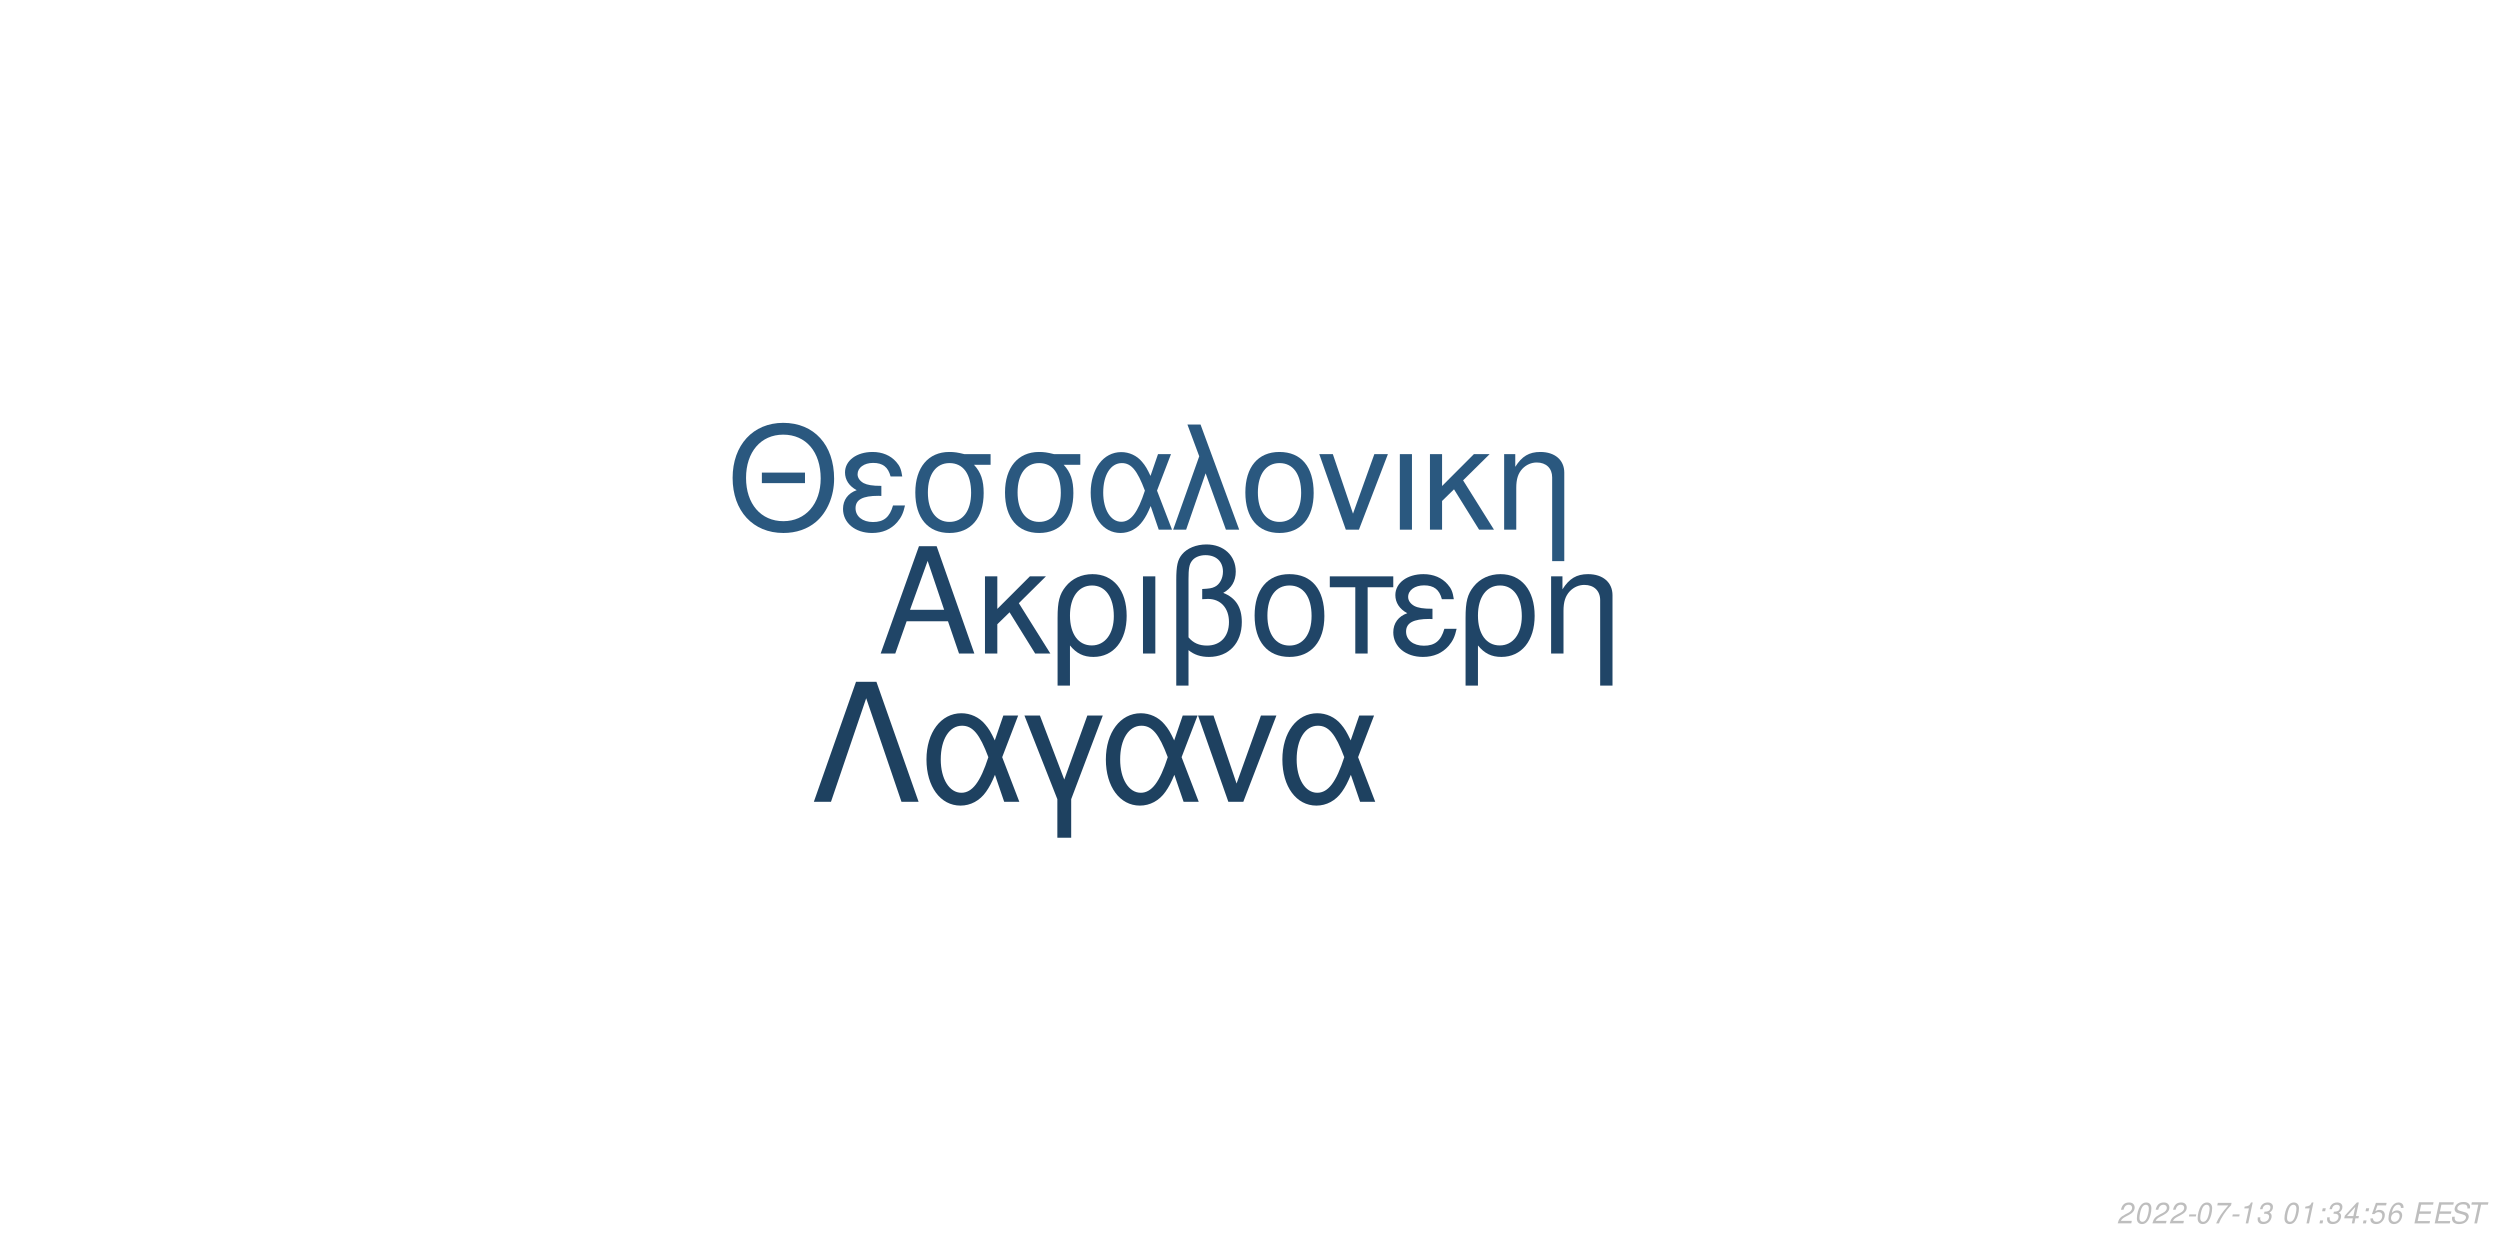
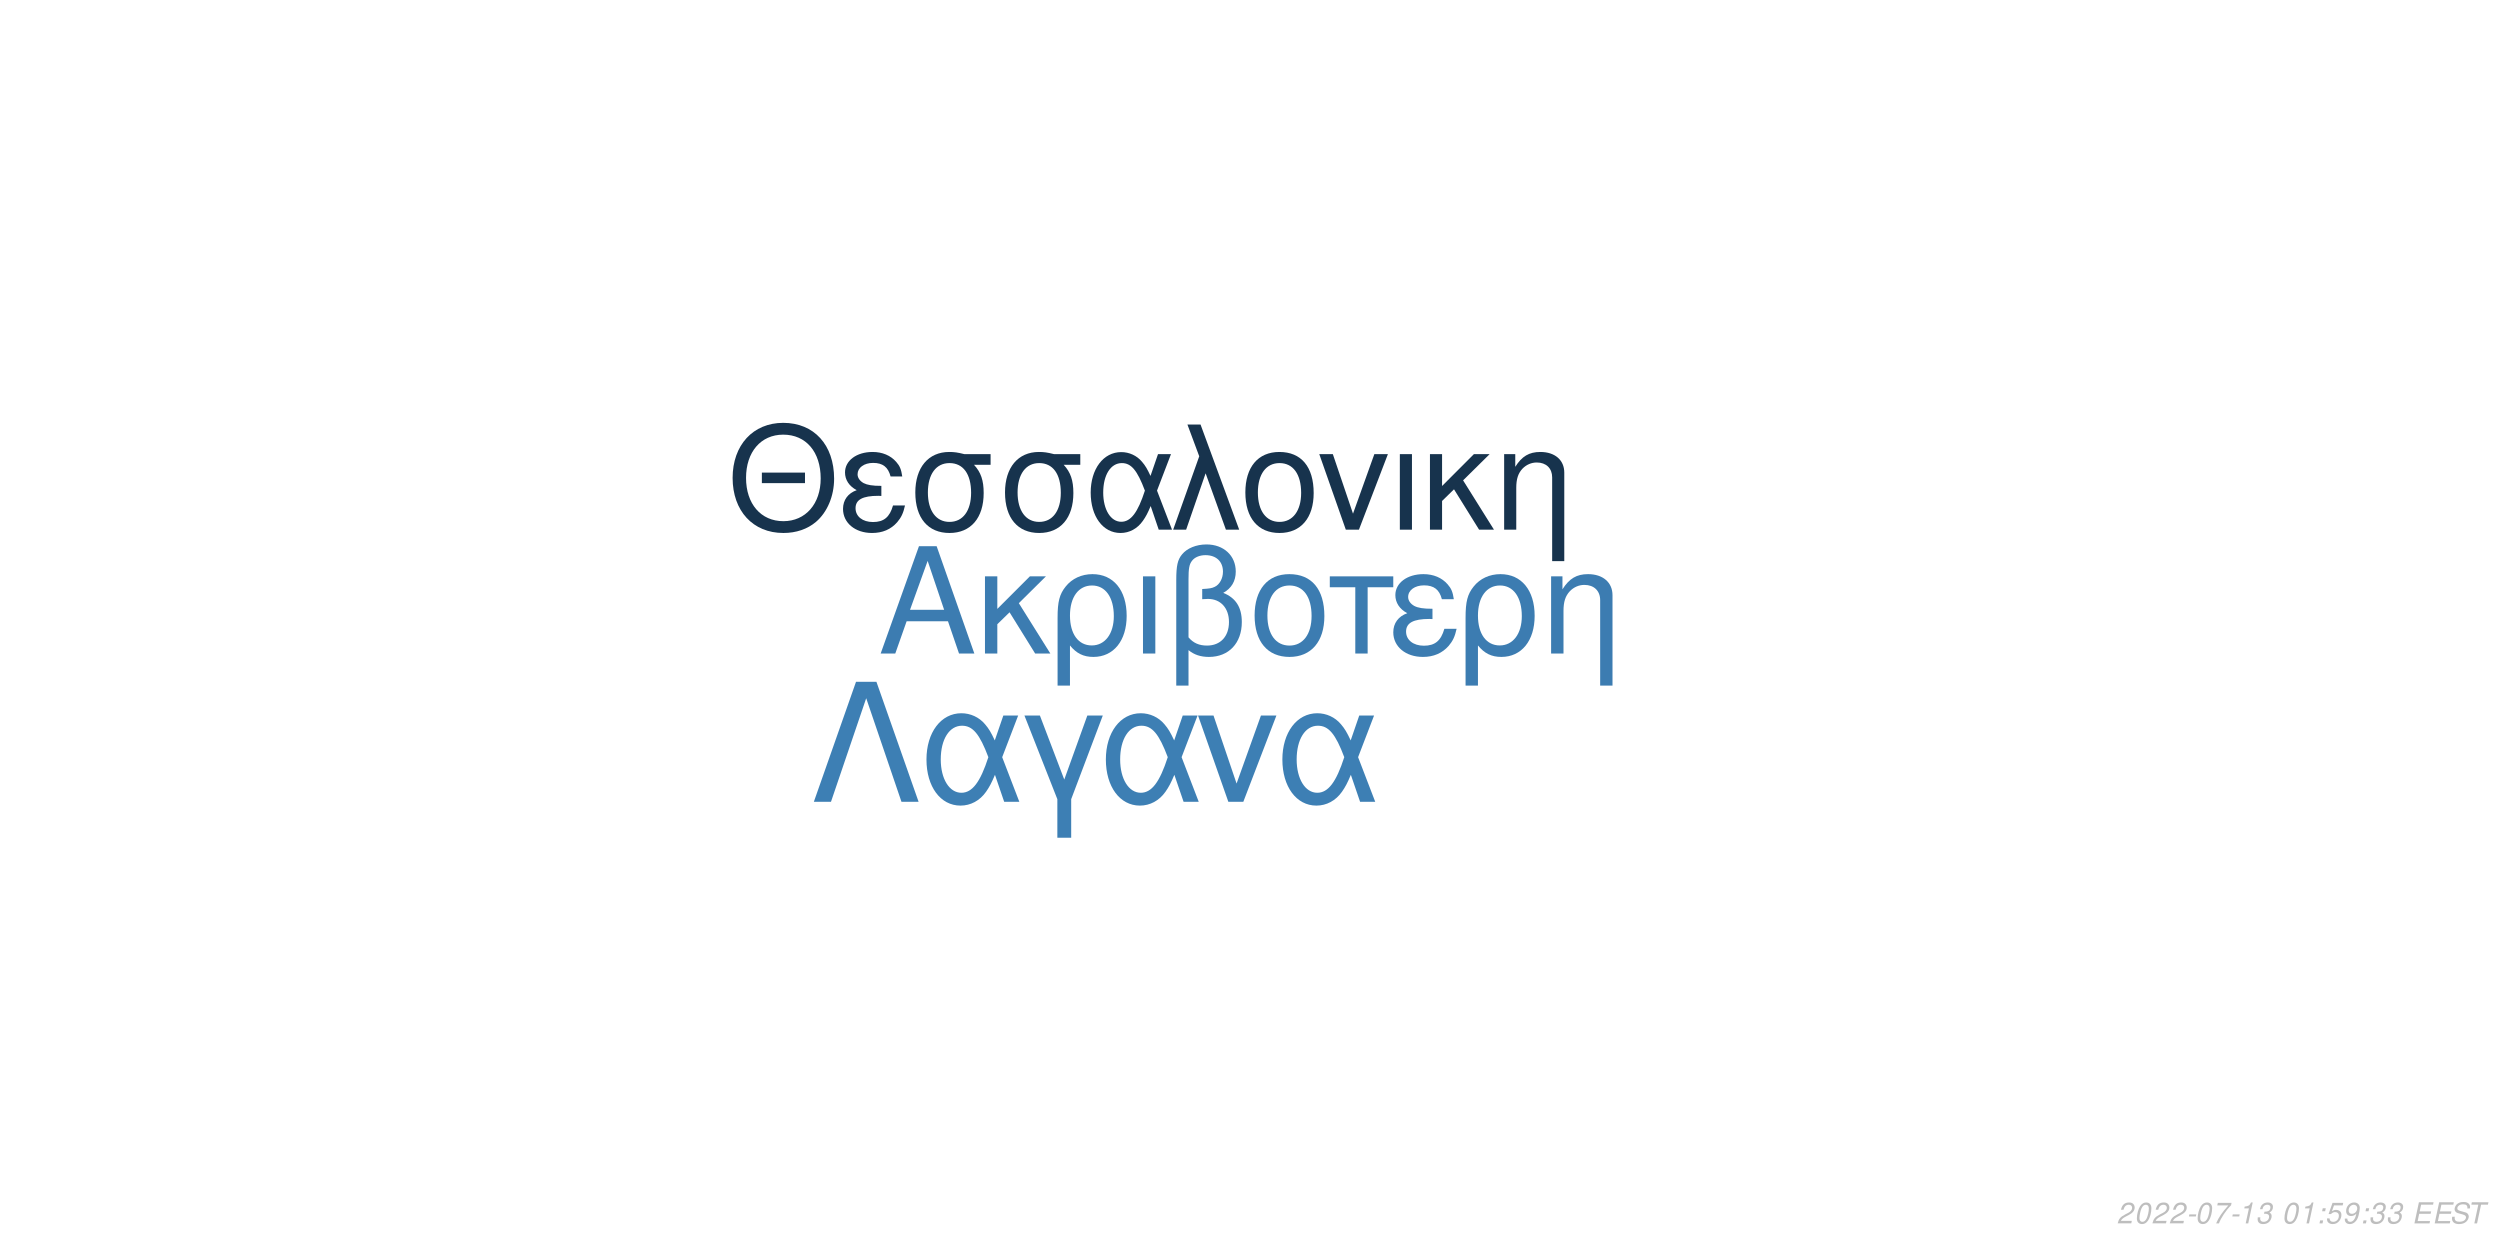
<svg xmlns="http://www.w3.org/2000/svg" xmlns:xlink="http://www.w3.org/1999/xlink" width="864pt" height="432pt" viewBox="0 0 864 432" version="1.1">
  <defs>
    <g>
      <symbol overflow="visible" id="glyph0-0">
        <path style="stroke:none;" d="" />
      </symbol>
      <symbol overflow="visible" id="glyph0-1">
        <path style="stroke:none;" d="M 24.125 -11.141 L 27.938 0 L 33.234 0 L 20.203 -37.094 L 14.094 -37.094 L 0.859 0 L 5.906 0 L 9.828 -11.141 Z M 22.797 -15.109 L 11 -15.109 L 17.094 -32.016 Z M 22.797 -15.109 " />
      </symbol>
      <symbol overflow="visible" id="glyph0-2">
        <path style="stroke:none;" d="M 7.172 -15.422 L 7.172 -26.672 L 2.906 -26.672 L 2.906 0 L 7.172 0 L 7.172 -10.125 L 11.406 -14.25 L 20.25 0 L 25.5 0 L 14.609 -17.406 L 23.969 -26.672 L 18.422 -26.672 Z M 7.172 -15.422 " />
      </symbol>
      <symbol overflow="visible" id="glyph0-3">
        <path style="stroke:none;" d="M 3 11.094 L 7.281 11.094 L 7.281 -2.797 C 9.516 -0.047 11.953 1.172 15.375 1.172 C 22.344 1.172 26.875 -4.422 26.875 -13.031 C 26.875 -21.891 22.297 -27.438 15.062 -27.438 C 11.297 -27.438 7.984 -25.906 5.797 -23.156 C 3.672 -20.516 3 -17.969 3 -12.359 Z M 14.906 -23.516 C 19.547 -23.516 22.438 -19.438 22.438 -12.922 C 22.438 -6.812 19.391 -2.797 14.812 -2.797 C 10.172 -2.797 7.281 -6.766 7.281 -13.125 C 7.281 -19.484 10.234 -23.516 14.906 -23.516 Z M 14.906 -23.516 " />
      </symbol>
      <symbol overflow="visible" id="glyph0-4">
        <path style="stroke:none;" d="M 3.516 0 L 7.781 0 L 7.781 -26.672 L 3.516 -26.672 Z M 3.516 0 " />
      </symbol>
      <symbol overflow="visible" id="glyph0-5">
        <path style="stroke:none;" d="M 4.016 11.094 L 8.25 11.094 L 8.25 -1.172 C 10.172 0.406 12.422 1.172 15.312 1.172 C 22.188 1.172 26.672 -3.609 26.672 -10.891 C 26.672 -15.984 24.578 -19.234 20.25 -20.969 C 23.109 -22.547 24.578 -25.031 24.578 -28.344 C 24.578 -33.844 20.406 -37.703 14.453 -37.703 C 10.938 -37.703 7.734 -36.391 6 -34.25 C 4.484 -32.422 4.016 -30.328 4.016 -25.391 Z M 8.25 -25.656 C 8.25 -29.359 8.5 -30.844 9.469 -32.062 C 10.375 -33.281 12.156 -34 14.094 -34 C 17.812 -34 20.156 -31.812 20.156 -28.297 C 20.156 -25.953 18.984 -23.812 17.297 -23.047 C 16.281 -22.547 15.469 -22.438 12.984 -22.297 L 12.984 -18.781 C 13.734 -18.828 14.344 -18.875 14.969 -18.875 C 19.344 -18.875 22.234 -15.719 22.234 -10.891 C 22.234 -5.906 19.281 -2.75 14.656 -2.75 C 11.953 -2.75 9.922 -3.609 8.25 -5.594 Z M 8.25 -25.656 " />
      </symbol>
      <symbol overflow="visible" id="glyph0-6">
        <path style="stroke:none;" d="M 14.094 -27.438 C 6.562 -27.438 2.094 -22.094 2.094 -13.125 C 2.094 -4.125 6.562 1.172 14.141 1.172 C 21.672 1.172 26.203 -4.172 26.203 -12.922 C 26.203 -22.188 21.828 -27.438 14.094 -27.438 Z M 14.141 -23.516 C 18.938 -23.516 21.781 -19.594 21.781 -12.984 C 21.781 -6.672 18.828 -2.75 14.141 -2.75 C 9.422 -2.75 6.516 -6.672 6.516 -13.125 C 6.516 -19.594 9.422 -23.516 14.141 -23.516 Z M 14.141 -23.516 " />
      </symbol>
      <symbol overflow="visible" id="glyph0-7">
        <path style="stroke:none;" d="M 7.891 0 L 12.156 0 L 12.156 -22.906 L 21.016 -22.906 L 21.016 -26.672 L -0.922 -26.672 L -0.922 -22.906 L 7.891 -22.906 Z M 7.891 0 " />
      </symbol>
      <symbol overflow="visible" id="glyph0-8">
        <path style="stroke:none;" d="M 14.562 -15.469 C 11.344 -15.469 9.562 -15.781 8.297 -16.438 C 6.922 -17.203 6.156 -18.328 6.156 -19.547 C 6.156 -21.891 8.453 -23.562 11.656 -23.562 C 15.062 -23.562 16.953 -22.094 17.812 -18.781 L 21.938 -18.781 C 21.578 -21.266 21.062 -22.5 19.797 -23.922 C 17.812 -26.203 14.906 -27.438 11.453 -27.438 C 5.797 -27.438 1.734 -24.375 1.734 -20.203 C 1.734 -17.609 3.156 -15.375 5.859 -13.938 C 2.797 -12.875 1.016 -10.484 1.016 -7.328 C 1.016 -2.391 5.297 1.172 11.25 1.172 C 14.969 1.172 17.906 -0.109 20.156 -2.641 C 21.578 -4.328 22.297 -5.797 22.906 -8.547 L 18.672 -8.547 C 17.5 -4.422 15.422 -2.703 11.609 -2.703 C 7.938 -2.703 5.438 -4.688 5.438 -7.578 C 5.438 -10.578 7.938 -11.953 13.484 -11.953 C 13.641 -11.953 14.094 -11.953 14.562 -11.906 Z M 14.562 -15.469 " />
      </symbol>
      <symbol overflow="visible" id="glyph0-9">
        <path style="stroke:none;" d="M 3.562 -26.672 L 3.562 0 L 7.844 0 L 7.844 -14.703 C 7.844 -17.906 8.5 -19.891 10.031 -21.531 C 11.406 -22.953 13.188 -23.719 15.062 -23.719 C 18.375 -23.719 20.516 -21.672 20.516 -18.469 L 20.516 11.094 L 24.781 11.094 L 24.781 -20.156 C 24.781 -24.578 21.469 -27.438 16.328 -27.438 C 12.359 -27.438 9.828 -25.906 7.484 -22.188 L 7.484 -26.672 Z M 3.562 -26.672 " />
      </symbol>
      <symbol overflow="visible" id="glyph1-0">
        <path style="stroke:none;" d="" />
      </symbol>
      <symbol overflow="visible" id="glyph1-1">
        <path style="stroke:none;" d="M 26.859 -19.734 L 11.953 -19.734 L 11.953 -16.094 L 26.859 -16.094 Z M 19.328 -36.922 C 8.922 -36.922 1.844 -29.25 1.844 -17.891 C 1.844 -6.484 8.875 1.141 19.391 1.141 C 23.812 1.141 27.703 -0.203 30.641 -2.688 C 34.578 -6.031 36.922 -11.656 36.922 -17.594 C 36.922 -29.297 30 -36.922 19.328 -36.922 Z M 19.328 -32.844 C 27.203 -32.844 32.281 -26.906 32.281 -17.688 C 32.281 -8.922 27.062 -2.938 19.391 -2.938 C 11.609 -2.938 6.484 -8.922 6.484 -17.891 C 6.484 -26.859 11.609 -32.844 19.328 -32.844 Z M 19.328 -32.844 " />
      </symbol>
      <symbol overflow="visible" id="glyph1-2">
        <path style="stroke:none;" d="M 14.25 -15.141 C 11.109 -15.141 9.375 -15.453 8.125 -16.094 C 6.781 -16.844 6.031 -17.938 6.031 -19.141 C 6.031 -21.422 8.266 -23.078 11.406 -23.078 C 14.75 -23.078 16.594 -21.625 17.438 -18.391 L 21.469 -18.391 C 21.125 -20.828 20.625 -22.031 19.391 -23.422 C 17.438 -25.656 14.594 -26.859 11.219 -26.859 C 5.688 -26.859 1.688 -23.875 1.688 -19.781 C 1.688 -17.234 3.094 -15.047 5.734 -13.656 C 2.734 -12.609 1 -10.266 1 -7.172 C 1 -2.344 5.188 1.141 11.016 1.141 C 14.656 1.141 17.547 -0.094 19.734 -2.594 C 21.125 -4.234 21.828 -5.688 22.422 -8.375 L 18.281 -8.375 C 17.141 -4.328 15.094 -2.641 11.359 -2.641 C 7.766 -2.641 5.328 -4.578 5.328 -7.422 C 5.328 -10.359 7.766 -11.703 13.203 -11.703 C 13.359 -11.703 13.797 -11.703 14.25 -11.656 Z M 14.25 -15.141 " />
      </symbol>
      <symbol overflow="visible" id="glyph1-3">
        <path style="stroke:none;" d="M 29 -26.109 L 19.938 -26.109 C 17.594 -26.703 16.438 -26.859 14.703 -26.859 C 7.469 -26.859 2.984 -21.469 2.984 -12.859 C 2.984 -4.031 7.375 1.141 14.797 1.141 C 22.172 1.141 26.609 -4.078 26.609 -12.656 C 26.609 -17.047 25.656 -19.828 23.266 -22.422 L 29 -22.422 Z M 14.797 -23.016 C 19.531 -23.016 22.266 -19.234 22.266 -12.75 C 22.266 -6.531 19.438 -2.688 14.797 -2.688 C 10.172 -2.688 7.328 -6.531 7.328 -12.859 C 7.328 -19.188 10.172 -23.016 14.797 -23.016 Z M 14.797 -23.016 " />
      </symbol>
      <symbol overflow="visible" id="glyph1-4">
        <path style="stroke:none;" d="M 29.344 -26.109 L 24.859 -26.109 L 22.266 -18.578 C 21.125 -21.031 20.484 -22.125 19.328 -23.469 C 17.547 -25.609 14.906 -26.812 12.156 -26.812 C 5.984 -26.812 1.594 -20.984 1.594 -12.812 C 1.594 -4.578 5.828 1.141 11.906 1.141 C 14.953 1.141 17.734 -0.344 19.625 -3.047 C 20.672 -4.531 21.281 -5.688 22.328 -8.172 L 25.109 0 L 29.703 0 L 24.516 -13.5 Z M 20.328 -13.5 C 17.891 -5.922 15.453 -2.734 12.156 -2.734 C 8.516 -2.734 5.922 -6.922 5.922 -12.812 C 5.922 -18.938 8.516 -23.016 12.359 -23.016 C 15.594 -23.016 17.688 -20.531 20.328 -13.5 Z M 20.328 -13.5 " />
      </symbol>
      <symbol overflow="visible" id="glyph1-5">
        <path style="stroke:none;" d="M 1.094 0 L 5.578 0 L 12.312 -19.484 L 19.328 0 L 23.922 0 L 10.562 -36.328 L 6.031 -36.328 L 10.109 -25.359 Z M 1.094 0 " />
      </symbol>
      <symbol overflow="visible" id="glyph1-6">
        <path style="stroke:none;" d="M 13.797 -26.859 C 6.422 -26.859 2.047 -21.625 2.047 -12.859 C 2.047 -4.031 6.422 1.141 13.859 1.141 C 21.234 1.141 25.656 -4.078 25.656 -12.656 C 25.656 -21.719 21.375 -26.859 13.797 -26.859 Z M 13.859 -23.016 C 18.531 -23.016 21.328 -19.188 21.328 -12.703 C 21.328 -6.531 18.438 -2.688 13.859 -2.688 C 9.219 -2.688 6.375 -6.531 6.375 -12.859 C 6.375 -19.188 9.219 -23.016 13.859 -23.016 Z M 13.859 -23.016 " />
      </symbol>
      <symbol overflow="visible" id="glyph1-7">
        <path style="stroke:none;" d="M 14.297 0 L 24.312 -26.109 L 19.625 -26.109 L 12.25 -5.531 L 5.281 -26.109 L 0.594 -26.109 L 9.766 0 Z M 14.297 0 " />
      </symbol>
      <symbol overflow="visible" id="glyph1-8">
        <path style="stroke:none;" d="M 3.438 0 L 7.625 0 L 7.625 -26.109 L 3.438 -26.109 Z M 3.438 0 " />
      </symbol>
      <symbol overflow="visible" id="glyph1-9">
        <path style="stroke:none;" d="M 7.031 -15.094 L 7.031 -26.109 L 2.844 -26.109 L 2.844 0 L 7.031 0 L 7.031 -9.922 L 11.156 -13.953 L 19.828 0 L 24.969 0 L 14.297 -17.047 L 23.469 -26.109 L 18.031 -26.109 Z M 7.031 -15.094 " />
      </symbol>
      <symbol overflow="visible" id="glyph1-10">
        <path style="stroke:none;" d="M 3.484 -26.109 L 3.484 0 L 7.672 0 L 7.672 -14.406 C 7.672 -17.547 8.328 -19.484 9.812 -21.078 C 11.156 -22.469 12.906 -23.219 14.75 -23.219 C 17.984 -23.219 20.078 -21.234 20.078 -18.094 L 20.078 10.859 L 24.266 10.859 L 24.266 -19.734 C 24.266 -24.062 21.031 -26.859 16 -26.859 C 12.109 -26.859 9.609 -25.359 7.328 -21.719 L 7.328 -26.109 Z M 3.484 -26.109 " />
      </symbol>
      <symbol overflow="visible" id="glyph2-0">
        <path style="stroke:none;" d="" />
      </symbol>
      <symbol overflow="visible" id="glyph2-1">
        <path style="stroke:none;" d="M 22.531 -41.484 L 15.484 -41.484 L 0.906 0 L 6.828 0 L 19 -35.797 L 31.188 0 L 37.109 0 Z M 22.531 -41.484 " />
      </symbol>
      <symbol overflow="visible" id="glyph2-2">
        <path style="stroke:none;" d="M 33.516 -29.812 L 28.391 -29.812 L 25.438 -21.219 C 24.125 -24.016 23.391 -25.266 22.078 -26.797 C 20.031 -29.25 17.016 -30.609 13.891 -30.609 C 6.828 -30.609 1.828 -23.953 1.828 -14.625 C 1.828 -5.234 6.656 1.312 13.594 1.312 C 17.078 1.312 20.266 -0.391 22.422 -3.469 C 23.609 -5.172 24.297 -6.484 25.5 -9.328 L 28.688 0 L 33.922 0 L 28 -15.422 Z M 23.219 -15.422 C 20.422 -6.766 17.641 -3.125 13.891 -3.125 C 9.734 -3.125 6.766 -7.906 6.766 -14.625 C 6.766 -21.625 9.734 -26.297 14.109 -26.297 C 17.812 -26.297 20.203 -23.453 23.219 -15.422 Z M 23.219 -15.422 " />
      </symbol>
      <symbol overflow="visible" id="glyph2-3">
        <path style="stroke:none;" d="M 12.062 12.406 L 16.844 12.406 L 16.844 -0.906 L 27.766 -29.812 L 22.422 -29.812 L 14.453 -7.688 L 6.031 -29.812 L 0.688 -29.812 L 12.062 -0.906 Z M 12.062 12.406 " />
      </symbol>
      <symbol overflow="visible" id="glyph2-4">
        <path style="stroke:none;" d="M 16.328 0 L 27.766 -29.812 L 22.422 -29.812 L 14 -6.312 L 6.031 -29.812 L 0.688 -29.812 L 11.156 0 Z M 16.328 0 " />
      </symbol>
      <symbol overflow="visible" id="glyph3-0">
        <path style="stroke:none;" d="" />
      </symbol>
      <symbol overflow="visible" id="glyph3-1">
        <path style="stroke:none;" d="M 5.234 -0.875 L 1.469 -0.875 C 1.641 -1.375 2.203 -1.891 3.109 -2.344 L 4.234 -2.938 C 5.562 -3.625 6.219 -4.469 6.219 -5.484 C 6.219 -5.938 6.062 -6.359 5.797 -6.656 C 5.469 -7.047 4.984 -7.234 4.312 -7.234 C 2.766 -7.234 1.891 -6.453 1.484 -4.734 L 2.375 -4.734 C 2.484 -5.188 2.609 -5.484 2.797 -5.75 C 3.094 -6.203 3.609 -6.453 4.188 -6.453 C 4.891 -6.453 5.344 -6.031 5.344 -5.375 C 5.344 -4.703 4.859 -4.094 4.016 -3.656 L 2.984 -3.125 C 1.234 -2.188 0.797 -1.656 0.344 -0.016 L 5.047 -0.016 Z M 5.234 -0.875 " />
      </symbol>
      <symbol overflow="visible" id="glyph3-2">
        <path style="stroke:none;" d="M 4.203 -7.234 C 3.375 -7.234 2.688 -6.812 2.125 -5.984 C 1.484 -5.047 0.984 -3.188 0.984 -1.734 C 0.984 -1.109 1.172 -0.562 1.484 -0.266 C 1.797 0.047 2.281 0.234 2.766 0.234 C 3.625 0.234 4.281 -0.156 4.859 -1.016 C 5.516 -1.953 6 -3.797 6 -5.266 C 6 -6.5 5.328 -7.234 4.203 -7.234 Z M 4.094 -6.453 C 4.734 -6.453 5.125 -5.984 5.125 -5.156 C 5.125 -4.203 4.781 -2.625 4.406 -1.812 C 3.984 -0.938 3.516 -0.547 2.875 -0.547 C 2.25 -0.547 1.875 -1.031 1.875 -1.828 C 1.875 -2.797 2.203 -4.344 2.594 -5.203 C 2.984 -6.047 3.453 -6.453 4.094 -6.453 Z M 4.094 -6.453 " />
      </symbol>
      <symbol overflow="visible" id="glyph3-3">
        <path style="stroke:none;" d="M 3.516 -3.125 L 1.125 -3.125 L 0.969 -2.406 L 3.359 -2.406 Z M 3.516 -3.125 " />
      </symbol>
      <symbol overflow="visible" id="glyph3-4">
        <path style="stroke:none;" d="M 6.703 -7.094 L 1.953 -7.094 L 1.766 -6.219 L 5.594 -6.219 C 3.344 -3.688 2.266 -2.109 1.375 0 L 2.344 0 C 3.031 -1.906 4.828 -4.594 6.547 -6.281 Z M 6.703 -7.094 " />
      </symbol>
      <symbol overflow="visible" id="glyph3-5">
        <path style="stroke:none;" d="M 3.703 -5.188 L 2.594 0 L 3.469 0 L 5.016 -7.234 L 4.438 -7.234 C 3.906 -6.156 3.688 -6.016 2.234 -5.812 L 2.109 -5.188 Z M 3.703 -5.188 " />
      </symbol>
      <symbol overflow="visible" id="glyph3-6">
        <path style="stroke:none;" d="M 2.922 -3.312 C 3.125 -3.344 3.234 -3.344 3.375 -3.344 C 4.203 -3.344 4.688 -3 4.688 -2.406 C 4.688 -1.312 3.906 -0.547 2.781 -0.547 C 2.047 -0.547 1.594 -0.938 1.594 -1.562 C 1.594 -1.719 1.609 -1.844 1.656 -2.094 L 0.766 -2.094 C 0.734 -1.797 0.719 -1.641 0.719 -1.469 C 0.719 -0.375 1.406 0.234 2.641 0.234 C 3.547 0.234 4.297 -0.078 4.812 -0.656 C 5.266 -1.156 5.562 -1.875 5.562 -2.547 C 5.562 -3.125 5.344 -3.453 4.797 -3.734 C 5.641 -4.234 6.016 -4.844 6.016 -5.734 C 6.016 -6.656 5.312 -7.234 4.203 -7.234 C 3.375 -7.234 2.672 -6.938 2.188 -6.375 C 1.891 -6.031 1.703 -5.641 1.516 -4.906 L 2.391 -4.906 C 2.5 -5.359 2.594 -5.594 2.734 -5.812 C 3.047 -6.234 3.516 -6.453 4.078 -6.453 C 4.734 -6.453 5.141 -6.125 5.141 -5.578 C 5.141 -5.188 5.016 -4.797 4.797 -4.547 C 4.516 -4.234 4 -4.062 3.266 -4.062 L 3.078 -4.062 Z M 2.922 -3.312 " />
      </symbol>
      <symbol overflow="visible" id="glyph3-7">
        <path style="stroke:none;" d="" />
      </symbol>
      <symbol overflow="visible" id="glyph3-8">
        <path style="stroke:none;" d="M 2.359 -1.031 L 1.312 -1.031 L 1.094 0 L 2.141 0 Z M 3.266 -5.234 L 2.219 -5.234 L 2 -4.203 L 3.047 -4.203 Z M 3.266 -5.234 " />
      </symbol>
      <symbol overflow="visible" id="glyph3-9">
-         <path style="stroke:none;" d="M 3.625 -1.75 L 3.266 0 L 4.141 0 L 4.516 -1.75 L 5.562 -1.75 L 5.734 -2.531 L 4.688 -2.531 L 5.688 -7.234 L 5.016 -7.234 L 0.844 -2.672 L 0.641 -1.75 Z M 3.797 -2.531 L 1.594 -2.531 L 4.469 -5.703 Z M 3.797 -2.531 " />
+         <path style="stroke:none;" d="M 6.297 -7.094 L 2.594 -7.094 L 1.234 -3.234 L 2.047 -3.234 C 2.656 -3.766 2.938 -3.906 3.531 -3.906 C 4.328 -3.906 4.797 -3.453 4.797 -2.688 C 4.797 -1.438 3.969 -0.547 2.828 -0.547 C 2.031 -0.547 1.609 -0.938 1.578 -1.734 L 0.703 -1.734 L 0.703 -1.516 C 0.703 -0.938 0.844 -0.547 1.188 -0.266 C 1.562 0.062 2.078 0.234 2.703 0.234 C 3.656 0.234 4.391 -0.156 4.984 -0.922 C 5.422 -1.5 5.672 -2.234 5.672 -2.953 C 5.672 -4 4.938 -4.672 3.812 -4.672 C 3.328 -4.672 2.906 -4.547 2.406 -4.234 L 3.109 -6.219 L 6.109 -6.219 Z M 6.297 -7.094 " />
      </symbol>
      <symbol overflow="visible" id="glyph3-10">
-         <path style="stroke:none;" d="M 6.297 -7.094 L 2.594 -7.094 L 1.234 -3.234 L 2.047 -3.234 C 2.656 -3.766 2.938 -3.906 3.531 -3.906 C 4.328 -3.906 4.797 -3.453 4.797 -2.688 C 4.797 -1.438 3.969 -0.547 2.828 -0.547 C 2.031 -0.547 1.609 -0.938 1.578 -1.734 L 0.703 -1.734 L 0.703 -1.516 C 0.703 -0.938 0.844 -0.547 1.188 -0.266 C 1.562 0.062 2.078 0.234 2.703 0.234 C 3.656 0.234 4.391 -0.156 4.984 -0.922 C 5.422 -1.5 5.672 -2.234 5.672 -2.953 C 5.672 -4 4.938 -4.672 3.812 -4.672 C 3.328 -4.672 2.906 -4.547 2.406 -4.234 L 3.109 -6.219 L 6.109 -6.219 Z M 6.297 -7.094 " />
+         <path style="stroke:none;" d="M 0.844 -1.656 C 0.844 -1.547 0.844 -1.438 0.844 -1.375 C 0.844 -0.406 1.531 0.234 2.578 0.234 C 3.203 0.234 3.766 0.016 4.297 -0.438 C 4.938 -1 5.312 -1.656 5.594 -2.719 C 5.844 -3.672 6.016 -4.766 6.016 -5.375 C 6.016 -5.844 5.844 -6.328 5.547 -6.656 C 5.203 -7.031 4.703 -7.234 4.062 -7.234 C 2.516 -7.234 1.297 -5.938 1.297 -4.266 C 1.297 -3.203 1.984 -2.547 3.047 -2.547 C 3.484 -2.547 3.953 -2.672 4.281 -2.891 C 4.406 -2.984 4.547 -3.078 4.828 -3.344 C 4.438 -1.484 3.703 -0.547 2.703 -0.547 C 2.109 -0.547 1.719 -0.938 1.719 -1.547 L 1.719 -1.656 Z M 3.953 -6.453 C 4.625 -6.453 5.141 -5.953 5.141 -5.281 C 5.141 -4.188 4.312 -3.312 3.297 -3.312 C 2.594 -3.312 2.172 -3.734 2.172 -4.453 C 2.172 -5.562 2.984 -6.453 3.953 -6.453 Z M 3.953 -6.453 " />
      </symbol>
      <symbol overflow="visible" id="glyph3-11">
-         <path style="stroke:none;" d="M 6.125 -5.344 L 6.141 -5.625 C 6.141 -6.609 5.453 -7.234 4.391 -7.234 C 3.438 -7.234 2.641 -6.719 2.016 -5.703 C 1.422 -4.781 0.938 -2.953 0.938 -1.688 C 0.938 -0.516 1.688 0.234 2.859 0.234 C 3.703 0.234 4.438 -0.156 5 -0.875 C 5.406 -1.422 5.672 -2.156 5.672 -2.766 C 5.672 -3.812 4.969 -4.5 3.906 -4.5 C 3.234 -4.5 2.672 -4.234 2.094 -3.625 C 2.406 -5.375 3.234 -6.453 4.25 -6.453 C 4.703 -6.453 5.062 -6.234 5.172 -5.844 C 5.203 -5.719 5.234 -5.578 5.25 -5.344 Z M 3.656 -3.734 C 4.344 -3.734 4.797 -3.281 4.797 -2.625 C 4.797 -1.469 3.984 -0.547 2.984 -0.547 C 2.297 -0.547 1.812 -1.047 1.812 -1.766 C 1.812 -2.859 2.625 -3.734 3.656 -3.734 Z M 3.656 -3.734 " />
+         <path style="stroke:none;" d="M 2.547 -3.312 L 6.5 -3.312 L 6.688 -4.141 L 2.719 -4.141 L 3.219 -6.469 L 7.344 -6.469 L 7.516 -7.297 L 2.453 -7.297 L 0.906 0 L 6.125 0 L 6.297 -0.812 L 2.016 -0.812 Z M 2.547 -3.312 " />
      </symbol>
      <symbol overflow="visible" id="glyph3-12">
-         <path style="stroke:none;" d="M 2.547 -3.312 L 6.5 -3.312 L 6.688 -4.141 L 2.719 -4.141 L 3.219 -6.469 L 7.344 -6.469 L 7.516 -7.297 L 2.453 -7.297 L 0.906 0 L 6.125 0 L 6.297 -0.812 L 2.016 -0.812 Z M 2.547 -3.312 " />
+         <path style="stroke:none;" d="M 7.062 -5.156 C 7.125 -5.438 7.141 -5.562 7.141 -5.703 C 7.141 -6.156 6.938 -6.594 6.594 -6.891 C 6.188 -7.25 5.656 -7.406 4.875 -7.406 C 3.844 -7.406 3.047 -7.125 2.5 -6.562 C 2.094 -6.141 1.781 -5.438 1.781 -4.922 C 1.781 -4.297 2.219 -3.766 2.891 -3.562 L 4.594 -3.094 C 5.406 -2.859 5.734 -2.578 5.734 -2.094 C 5.734 -1.781 5.547 -1.406 5.266 -1.141 C 4.844 -0.766 4.266 -0.578 3.453 -0.578 C 2.328 -0.578 1.812 -0.984 1.812 -1.906 C 1.812 -2.047 1.812 -2.125 1.844 -2.312 L 0.984 -2.312 C 0.906 -2.062 0.891 -1.906 0.891 -1.688 C 0.891 -0.484 1.797 0.234 3.297 0.234 C 4.359 0.234 5.234 -0.062 5.812 -0.609 C 6.344 -1.078 6.688 -1.797 6.688 -2.375 C 6.688 -2.641 6.609 -2.906 6.453 -3.156 C 6.234 -3.5 5.938 -3.703 5.469 -3.828 L 3.75 -4.312 C 2.984 -4.547 2.734 -4.734 2.734 -5.188 C 2.734 -5.547 2.875 -5.844 3.188 -6.109 C 3.547 -6.438 4.031 -6.594 4.703 -6.594 C 5.266 -6.594 5.688 -6.484 5.906 -6.297 C 6.094 -6.125 6.219 -5.797 6.219 -5.516 C 6.219 -5.422 6.203 -5.344 6.188 -5.156 Z M 7.062 -5.156 " />
      </symbol>
      <symbol overflow="visible" id="glyph3-13">
-         <path style="stroke:none;" d="M 7.062 -5.156 C 7.125 -5.438 7.141 -5.562 7.141 -5.703 C 7.141 -6.156 6.938 -6.594 6.594 -6.891 C 6.188 -7.25 5.656 -7.406 4.875 -7.406 C 3.844 -7.406 3.047 -7.125 2.5 -6.562 C 2.094 -6.141 1.781 -5.438 1.781 -4.922 C 1.781 -4.297 2.219 -3.766 2.891 -3.562 L 4.594 -3.094 C 5.406 -2.859 5.734 -2.578 5.734 -2.094 C 5.734 -1.781 5.547 -1.406 5.266 -1.141 C 4.844 -0.766 4.266 -0.578 3.453 -0.578 C 2.328 -0.578 1.812 -0.984 1.812 -1.906 C 1.812 -2.047 1.812 -2.125 1.844 -2.312 L 0.984 -2.312 C 0.906 -2.062 0.891 -1.906 0.891 -1.688 C 0.891 -0.484 1.797 0.234 3.297 0.234 C 4.359 0.234 5.234 -0.062 5.812 -0.609 C 6.344 -1.078 6.688 -1.797 6.688 -2.375 C 6.688 -2.641 6.609 -2.906 6.453 -3.156 C 6.234 -3.5 5.938 -3.703 5.469 -3.828 L 3.75 -4.312 C 2.984 -4.547 2.734 -4.734 2.734 -5.188 C 2.734 -5.547 2.875 -5.844 3.188 -6.109 C 3.547 -6.438 4.031 -6.594 4.703 -6.594 C 5.266 -6.594 5.688 -6.484 5.906 -6.297 C 6.094 -6.125 6.219 -5.797 6.219 -5.516 C 6.219 -5.422 6.203 -5.344 6.188 -5.156 Z M 7.062 -5.156 " />
-       </symbol>
-       <symbol overflow="visible" id="glyph3-14">
        <path style="stroke:none;" d="M 4.938 -6.469 L 7.312 -6.469 L 7.484 -7.297 L 1.75 -7.297 L 1.578 -6.469 L 3.984 -6.469 L 2.609 0 L 3.547 0 Z M 4.938 -6.469 " />
      </symbol>
    </g>
  </defs>
  <g id="surface1">
    <rect x="0" y="0" width="864" height="432" style="fill:rgb(100%,100%,100%);fill-opacity:1;stroke:none;" />
-     <g style="fill:rgb(12.549%,27.059%,40.392%);fill-opacity:1;">
+     <g style="fill:rgb(23.529%,48.627%,69.412%);fill-opacity:1;">
      <use xlink:href="#glyph0-1" x="303.5" y="225.861" />
      <use xlink:href="#glyph0-2" x="337.5" y="225.861" />
      <use xlink:href="#glyph0-3" x="362.5" y="225.861" />
      <use xlink:href="#glyph0-4" x="391.5" y="225.861" />
      <use xlink:href="#glyph0-5" x="402.5" y="225.861" />
      <use xlink:href="#glyph0-6" x="431.5" y="225.861" />
      <use xlink:href="#glyph0-7" x="460.5" y="225.861" />
      <use xlink:href="#glyph0-8" x="480.5" y="225.861" />
      <use xlink:href="#glyph0-3" x="503.5" y="225.861" />
      <use xlink:href="#glyph0-9" x="532.5" y="225.861" />
    </g>
-     <g style="fill:rgb(16.471%,34.51%,49.804%);fill-opacity:1;">
+     <g style="fill:rgb(9.02%,20%,30.196%);fill-opacity:1;">
      <use xlink:href="#glyph1-1" x="251.348" y="183.058" />
      <use xlink:href="#glyph1-2" x="290.348" y="183.058" />
      <use xlink:href="#glyph1-3" x="313.348" y="183.058" />
      <use xlink:href="#glyph1-3" x="344.348" y="183.058" />
      <use xlink:href="#glyph1-4" x="375.348" y="183.058" />
      <use xlink:href="#glyph1-5" x="404.348" y="183.058" />
      <use xlink:href="#glyph1-6" x="428.348" y="183.058" />
      <use xlink:href="#glyph1-7" x="455.348" y="183.058" />
      <use xlink:href="#glyph1-8" x="480.348" y="183.058" />
      <use xlink:href="#glyph1-9" x="491.348" y="183.058" />
      <use xlink:href="#glyph1-10" x="516.348" y="183.058" />
    </g>
-     <g style="fill:rgb(11.765%,25.49%,37.647%);fill-opacity:1;">
+     <g style="fill:rgb(23.922%,49.804%,70.588%);fill-opacity:1;">
      <use xlink:href="#glyph2-1" x="280.359" y="277.105" />
      <use xlink:href="#glyph2-2" x="318.359" y="277.105" />
      <use xlink:href="#glyph2-3" x="353.359" y="277.105" />
      <use xlink:href="#glyph2-2" x="380.359" y="277.105" />
      <use xlink:href="#glyph2-4" x="413.359" y="277.105" />
      <use xlink:href="#glyph2-2" x="441.359" y="277.105" />
    </g>
    <g style="fill:rgb(74.51%,74.51%,74.51%);fill-opacity:1;">
      <use xlink:href="#glyph3-1" x="731.52" y="422.81" />
      <use xlink:href="#glyph3-2" x="737.52" y="422.81" />
      <use xlink:href="#glyph3-1" x="743.52" y="422.81" />
      <use xlink:href="#glyph3-1" x="749.52" y="422.81" />
      <use xlink:href="#glyph3-3" x="755.52" y="422.81" />
      <use xlink:href="#glyph3-2" x="758.52" y="422.81" />
      <use xlink:href="#glyph3-4" x="764.52" y="422.81" />
      <use xlink:href="#glyph3-3" x="770.52" y="422.81" />
      <use xlink:href="#glyph3-5" x="773.52" y="422.81" />
      <use xlink:href="#glyph3-6" x="779.52" y="422.81" />
      <use xlink:href="#glyph3-7" x="785.52" y="422.81" />
      <use xlink:href="#glyph3-2" x="788.52" y="422.81" />
      <use xlink:href="#glyph3-5" x="794.52" y="422.81" />
      <use xlink:href="#glyph3-8" x="800.52" y="422.81" />
-       <use xlink:href="#glyph3-6" x="803.52" y="422.81" />
-       <use xlink:href="#glyph3-9" x="809.52" y="422.81" />
+       <use xlink:href="#glyph3-9" x="803.52" y="422.81" />
+       <use xlink:href="#glyph3-10" x="809.52" y="422.81" />
      <use xlink:href="#glyph3-8" x="815.52" y="422.81" />
-       <use xlink:href="#glyph3-10" x="818.52" y="422.81" />
-       <use xlink:href="#glyph3-11" x="824.52" y="422.81" />
+       <use xlink:href="#glyph3-6" x="818.52" y="422.81" />
+       <use xlink:href="#glyph3-6" x="824.52" y="422.81" />
      <use xlink:href="#glyph3-7" x="830.52" y="422.81" />
-       <use xlink:href="#glyph3-12" x="833.52" y="422.81" />
-       <use xlink:href="#glyph3-12" x="840.52" y="422.81" />
-       <use xlink:href="#glyph3-13" x="846.52" y="422.81" />
-       <use xlink:href="#glyph3-14" x="852.52" y="422.81" />
+       <use xlink:href="#glyph3-11" x="833.52" y="422.81" />
+       <use xlink:href="#glyph3-11" x="840.52" y="422.81" />
+       <use xlink:href="#glyph3-12" x="846.52" y="422.81" />
+       <use xlink:href="#glyph3-13" x="852.52" y="422.81" />
    </g>
  </g>
</svg>
